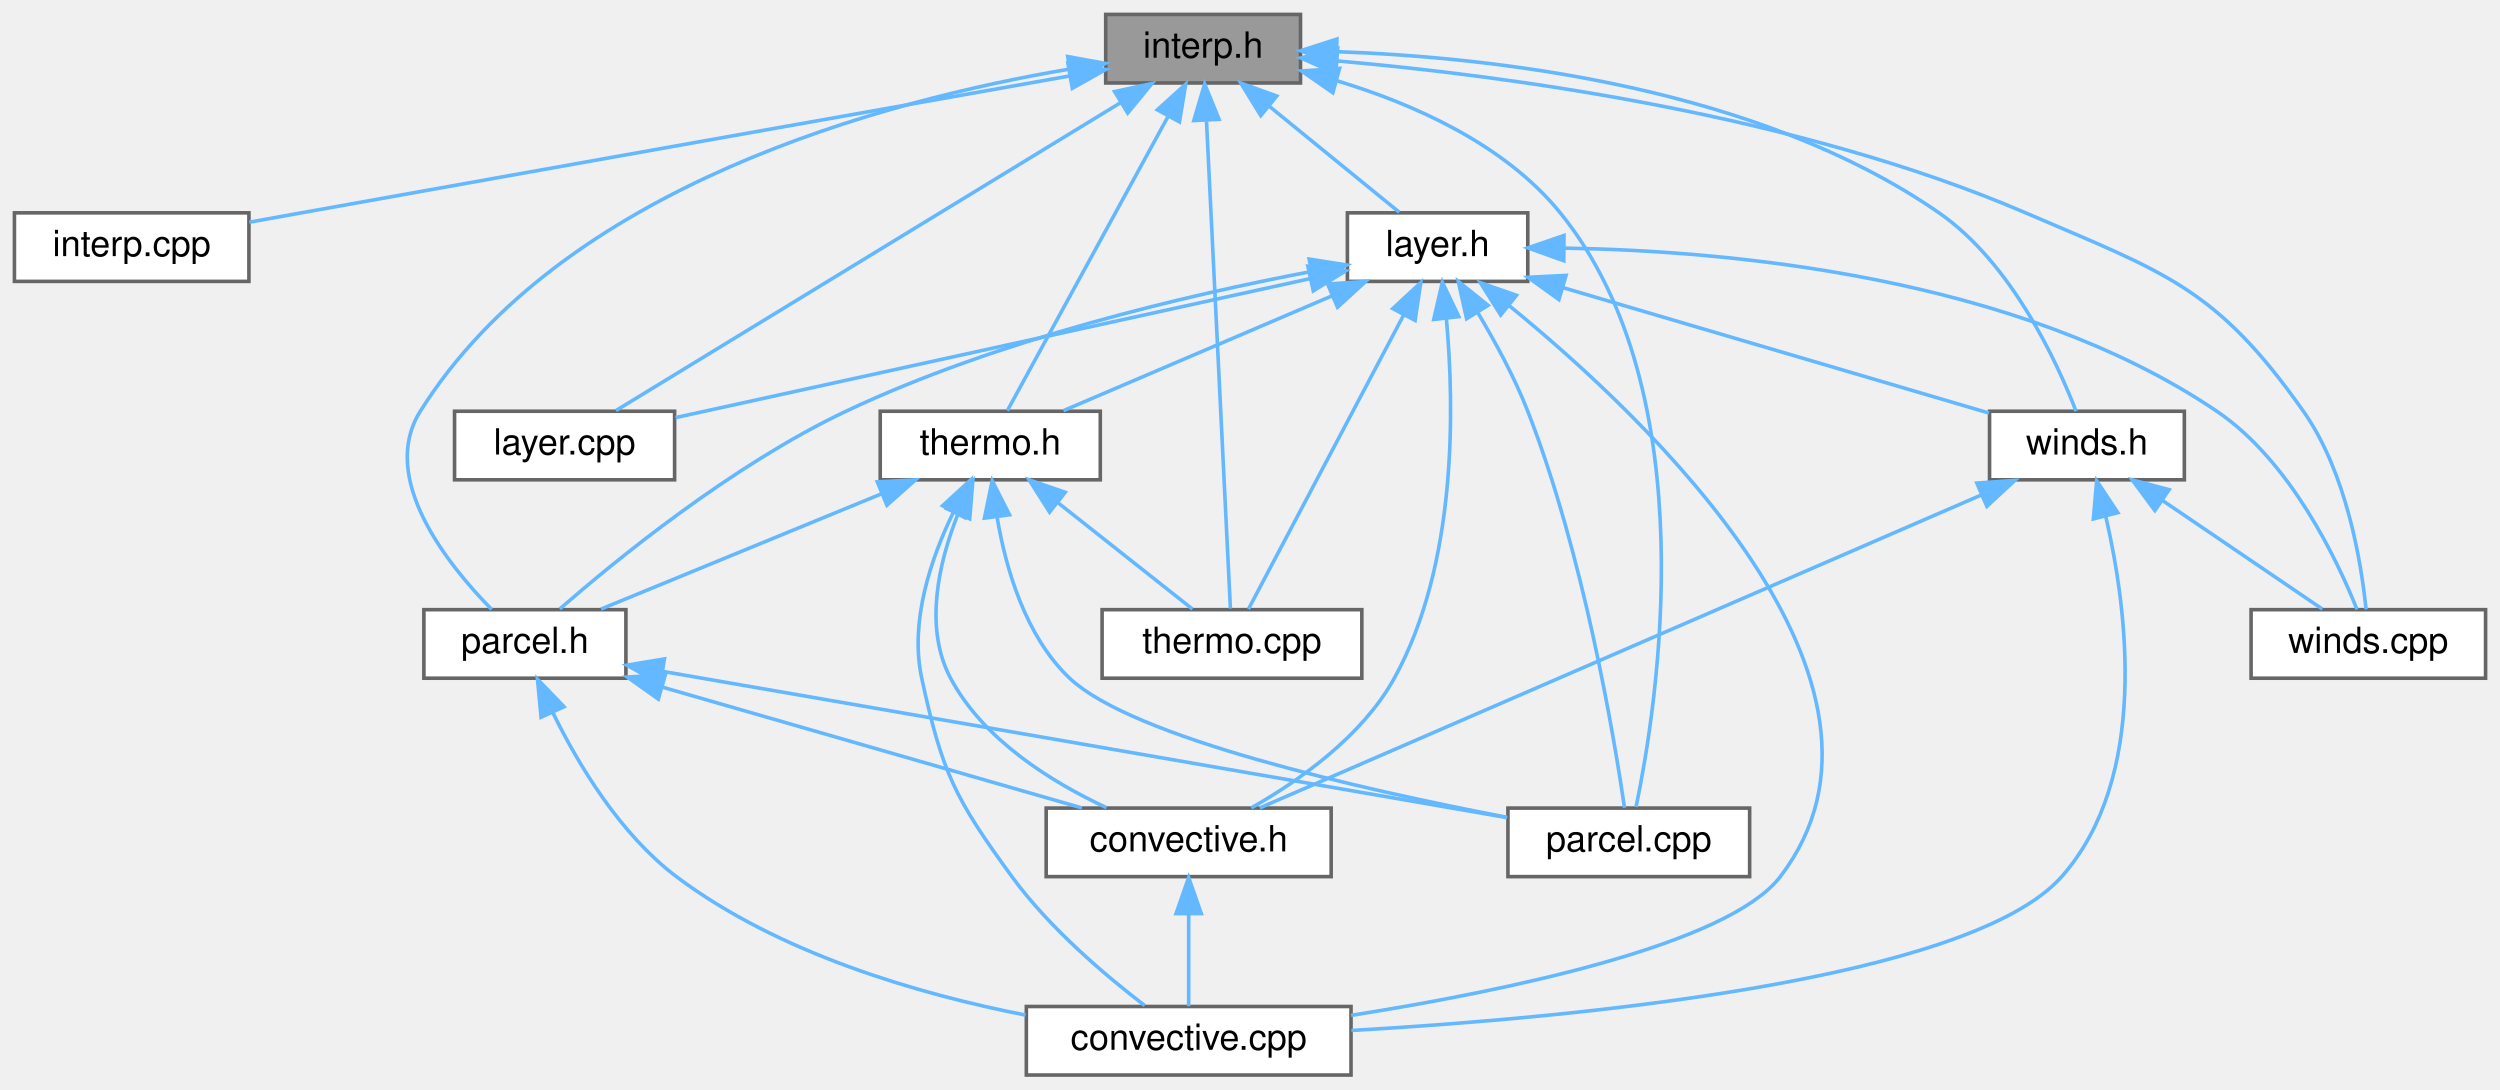
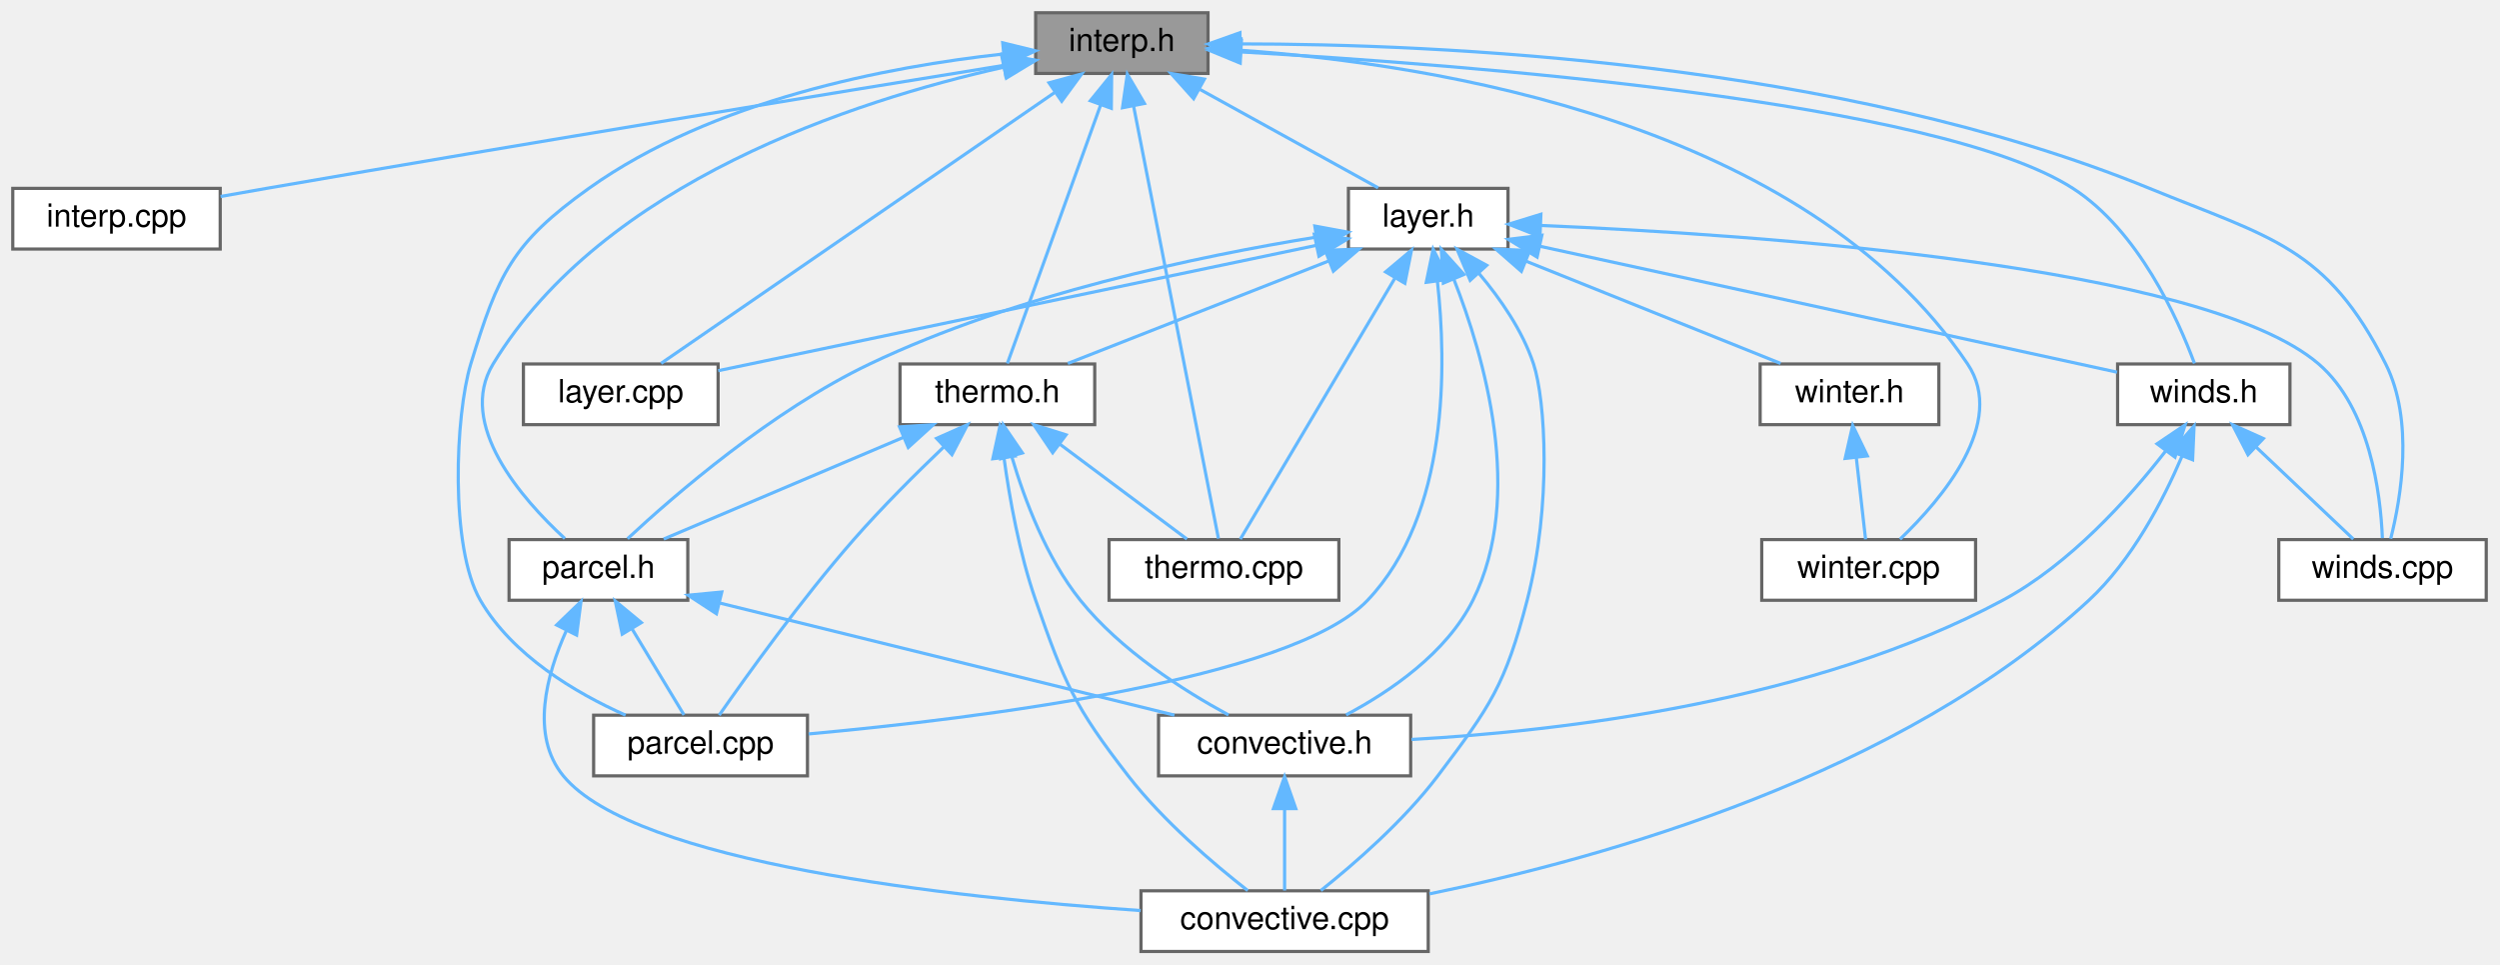
- <svg xmlns="http://www.w3.org/2000/svg" xmlns:xlink="http://www.w3.org/1999/xlink" width="693pt" height="302pt" viewBox="0.00 0.00 693.00 302.00">
+ <svg xmlns="http://www.w3.org/2000/svg" xmlns:xlink="http://www.w3.org/1999/xlink" width="783pt" height="302pt" viewBox="0.00 0.00 783.00 302.00">
  <g id="graph0" class="graph" transform="scale(1 1) rotate(0) translate(4 298)">
    <g id="node1" class="node">
      <g id="a_node1">
        <a xlink:title="Routines for linear interpolation of vertical atmospheric profiles.">
-           <polygon fill="#999999" stroke="#666666" points="356.5,-294 302.5,-294 302.5,-275 356.5,-275 356.5,-294" />
-           <text text-anchor="middle" x="329.5" y="-282" font-family="Helvetica,sans-Serif" font-size="10.00">interp.h</text>
+           <polygon fill="#999999" stroke="#666666" points="374.5,-294 320.5,-294 320.5,-275 374.5,-275 374.5,-294" />
+           <text text-anchor="middle" x="347.5" y="-282" font-family="Helvetica,sans-Serif" font-size="10.00">interp.h</text>
        </a>
      </g>
    </g>
    <g id="node2" class="node">
      <g id="a_node2">
        <a xlink:href="interp_8cpp.html" target="_top" xlink:title="Routines for linear interpolation of vertical atmospheric profiles.">
          <polygon fill="white" stroke="#666666" points="65,-239 0,-239 0,-220 65,-220 65,-239" />
          <text text-anchor="middle" x="32.5" y="-227" font-family="Helvetica,sans-Serif" font-size="10.00">interp.cpp</text>
        </a>
      </g>
    </g>
    <g id="edge1" class="edge">
-       <path fill="none" stroke="#63b8ff" d="M292.4,-276.93C243.58,-268.28 155.1,-252.56 79.5,-239 74.85,-238.17 69.94,-237.28 65.11,-236.41" />
-       <polygon fill="#63b8ff" stroke="#63b8ff" points="292.03,-280.42 302.49,-278.72 293.25,-273.53 292.03,-280.42" />
+       <path fill="none" stroke="#63b8ff" d="M310.44,-277.52C258.69,-269.13 161.89,-253.29 79.5,-239 74.84,-238.19 69.93,-237.32 65.11,-236.46" />
+       <polygon fill="#63b8ff" stroke="#63b8ff" points="310.04,-281 320.47,-279.14 311.16,-274.09 310.04,-281" />
    </g>
    <g id="node3" class="node">
      <g id="a_node3">
        <a xlink:href="layer_8cpp.html" target="_top" xlink:title="Utilities and structures useful for grouping objects, conducting QC, and things that otherwise don't ...">
-           <polygon fill="white" stroke="#666666" points="183,-184 122,-184 122,-165 183,-165 183,-184" />
-           <text text-anchor="middle" x="152.5" y="-172" font-family="Helvetica,sans-Serif" font-size="10.00">layer.cpp</text>
+           <polygon fill="white" stroke="#666666" points="221,-184 160,-184 160,-165 221,-165 221,-184" />
+           <text text-anchor="middle" x="190.5" y="-172" font-family="Helvetica,sans-Serif" font-size="10.00">layer.cpp</text>
        </a>
      </g>
    </g>
    <g id="edge2" class="edge">
-       <path fill="none" stroke="#63b8ff" d="M306.7,-269.59C269.63,-246.97 197.37,-202.88 166.75,-184.2" />
-       <polygon fill="#63b8ff" stroke="#63b8ff" points="304.96,-272.62 315.31,-274.84 308.6,-266.65 304.96,-272.62" />
+       <path fill="none" stroke="#63b8ff" d="M326.43,-269.01C293.31,-246.22 230.07,-202.72 203.14,-184.2" />
+       <polygon fill="#63b8ff" stroke="#63b8ff" points="324.69,-272.06 334.92,-274.84 328.66,-266.29 324.69,-272.06" />
    </g>
    <g id="node4" class="node">
      <g id="a_node4">
        <a xlink:href="layer_8h.html" target="_top" xlink:title="Data structures and functions for performing operations over atmospheric layers.">
-           <polygon fill="white" stroke="#666666" points="419.5,-239 369.5,-239 369.5,-220 419.5,-220 419.5,-239" />
-           <text text-anchor="middle" x="394.5" y="-227" font-family="Helvetica,sans-Serif" font-size="10.00">layer.h</text>
+           <polygon fill="white" stroke="#666666" points="468.5,-239 418.5,-239 418.5,-220 468.5,-220 468.5,-239" />
+           <text text-anchor="middle" x="443.5" y="-227" font-family="Helvetica,sans-Serif" font-size="10.00">layer.h</text>
        </a>
      </g>
    </g>
    <g id="edge3" class="edge">
-       <path fill="none" stroke="#63b8ff" d="M347.77,-268.6C359.42,-259.11 374.1,-247.13 383.87,-239.17" />
-       <polygon fill="#63b8ff" stroke="#63b8ff" points="345.48,-265.95 339.94,-274.98 349.91,-271.38 345.48,-265.95" />
+       <path fill="none" stroke="#63b8ff" d="M372.02,-269.97C389.56,-260.28 412.67,-247.52 427.8,-239.17" />
+       <polygon fill="#63b8ff" stroke="#63b8ff" points="369.99,-267.09 362.92,-274.98 373.37,-273.22 369.99,-267.09" />
    </g>
    <g id="node7" class="node">
      <g id="a_node7">
        <a xlink:href="parcel_8cpp.html" target="_top" xlink:title="Routines used for parcel lifting and integration.">
-           <polygon fill="white" stroke="#666666" points="481,-74 414,-74 414,-55 481,-55 481,-74" />
-           <text text-anchor="middle" x="447.5" y="-62" font-family="Helvetica,sans-Serif" font-size="10.00">parcel.cpp</text>
-         </a>
-       </g>
-     </g>
-     <g id="edge25" class="edge">
-       <path fill="none" stroke="#63b8ff" d="M366.45,-275.65C387.64,-269.26 413.02,-258.08 428.5,-239 469.16,-188.88 455.31,-102.05 449.51,-74.3" />
-       <polygon fill="#63b8ff" stroke="#63b8ff" points="365.46,-272.29 356.75,-278.33 367.33,-279.04 365.46,-272.29" />
+           <polygon fill="white" stroke="#666666" points="249,-74 182,-74 182,-55 249,-55 249,-74" />
+           <text text-anchor="middle" x="215.5" y="-62" font-family="Helvetica,sans-Serif" font-size="10.00">parcel.cpp</text>
+         </a>
+       </g>
+     </g>
+     <g id="edge27" class="edge">
+       <path fill="none" stroke="#63b8ff" d="M310.35,-281.09C274.23,-277.13 219.3,-266.67 180.5,-239 156.51,-221.89 152.1,-212.18 143.5,-184 138.65,-168.09 136.89,-126.54 146.5,-110 156.52,-92.74 176.22,-81.05 192.01,-74" />
+       <polygon fill="#63b8ff" stroke="#63b8ff" points="310.17,-284.59 320.46,-282.08 310.85,-277.63 310.17,-284.59" />
    </g>
    <g id="node8" class="node">
      <g id="a_node8">
        <a xlink:href="parcel_8h.html" target="_top" xlink:title="Routines used for parcel lifting and integration.">
-           <polygon fill="white" stroke="#666666" points="169.5,-129 113.5,-129 113.5,-110 169.5,-110 169.5,-129" />
-           <text text-anchor="middle" x="141.5" y="-117" font-family="Helvetica,sans-Serif" font-size="10.00">parcel.h</text>
-         </a>
-       </g>
-     </g>
-     <g id="edge26" class="edge">
-       <path fill="none" stroke="#63b8ff" d="M292.46,-278.85C241.54,-270.24 151.78,-246.56 112.5,-184 100.9,-165.52 119.95,-141.64 132.28,-129.08" />
-       <polygon fill="#63b8ff" stroke="#63b8ff" points="291.97,-282.32 302.4,-280.42 293.07,-275.4 291.97,-282.32" />
+           <polygon fill="white" stroke="#666666" points="211.5,-129 155.5,-129 155.5,-110 211.5,-110 211.5,-129" />
+           <text text-anchor="middle" x="183.5" y="-117" font-family="Helvetica,sans-Serif" font-size="10.00">parcel.h</text>
+         </a>
+       </g>
+     </g>
+     <g id="edge28" class="edge">
+       <path fill="none" stroke="#63b8ff" d="M310.35,-276.92C263.56,-266.42 185.1,-240.93 150.5,-184 139.01,-165.1 159.46,-141.78 172.98,-129.33" />
+       <polygon fill="#63b8ff" stroke="#63b8ff" points="309.88,-280.4 320.39,-279.06 311.34,-273.55 309.88,-280.4" />
    </g>
    <g id="node9" class="node">
      <g id="a_node9">
        <a xlink:href="thermo_8cpp.html" target="_top" xlink:title="Thermodynamic routines that do not directly involve parcel based ascent.">
-           <polygon fill="white" stroke="#666666" points="373.5,-129 301.5,-129 301.5,-110 373.5,-110 373.5,-129" />
-           <text text-anchor="middle" x="337.5" y="-117" font-family="Helvetica,sans-Serif" font-size="10.00">thermo.cpp</text>
-         </a>
-       </g>
-     </g>
-     <g id="edge27" class="edge">
-       <path fill="none" stroke="#63b8ff" d="M330.44,-264.37C332.17,-229.03 335.82,-154.79 337.07,-129.31" />
-       <polygon fill="#63b8ff" stroke="#63b8ff" points="326.92,-264.58 329.93,-274.74 333.92,-264.92 326.92,-264.58" />
+           <polygon fill="white" stroke="#666666" points="415.5,-129 343.5,-129 343.5,-110 415.5,-110 415.5,-129" />
+           <text text-anchor="middle" x="379.5" y="-117" font-family="Helvetica,sans-Serif" font-size="10.00">thermo.cpp</text>
+         </a>
+       </g>
+     </g>
+     <g id="edge29" class="edge">
+       <path fill="none" stroke="#63b8ff" d="M351.17,-264.83C358.07,-229.67 372.75,-154.9 377.77,-129.31" />
+       <polygon fill="#63b8ff" stroke="#63b8ff" points="347.71,-264.25 349.22,-274.74 354.58,-265.6 347.71,-264.25" />
    </g>
    <g id="node10" class="node">
      <g id="a_node10">
        <a xlink:href="thermo_8h.html" target="_top" xlink:title="Routines used to compute thermodynamic attributes of vertical sounding profiles.">
-           <polygon fill="white" stroke="#666666" points="301,-184 240,-184 240,-165 301,-165 301,-184" />
-           <text text-anchor="middle" x="270.5" y="-172" font-family="Helvetica,sans-Serif" font-size="10.00">thermo.h</text>
-         </a>
-       </g>
-     </g>
-     <g id="edge28" class="edge">
-       <path fill="none" stroke="#63b8ff" d="M319.81,-265.76C306.98,-242.28 284.87,-201.81 275.23,-184.16" />
-       <polygon fill="#63b8ff" stroke="#63b8ff" points="316.81,-267.56 324.67,-274.66 322.95,-264.21 316.81,-267.56" />
+           <polygon fill="white" stroke="#666666" points="339,-184 278,-184 278,-165 339,-165 339,-184" />
+           <text text-anchor="middle" x="308.5" y="-172" font-family="Helvetica,sans-Serif" font-size="10.00">thermo.h</text>
+         </a>
+       </g>
+     </g>
+     <g id="edge30" class="edge">
+       <path fill="none" stroke="#63b8ff" d="M340.86,-265.12C332.36,-241.56 317.95,-201.66 311.63,-184.16" />
+       <polygon fill="#63b8ff" stroke="#63b8ff" points="337.62,-266.45 344.31,-274.66 344.2,-264.07 337.62,-266.45" />
    </g>
    <g id="node11" class="node">
      <g id="a_node11">
        <a xlink:href="winds_8cpp.html" target="_top" xlink:title="Routines used to compute kinematic attributes and indices of vertical sounding profiles.">
-           <polygon fill="white" stroke="#666666" points="685,-129 620,-129 620,-110 685,-110 685,-129" />
-           <text text-anchor="middle" x="652.5" y="-117" font-family="Helvetica,sans-Serif" font-size="10.00">winds.cpp</text>
-         </a>
-       </g>
-     </g>
-     <g id="edge29" class="edge">
-       <path fill="none" stroke="#63b8ff" d="M366.75,-281.1C413.11,-277.04 493.92,-266.37 557.5,-239 596.13,-222.37 610.29,-218.39 634.5,-184 646.5,-166.95 650.54,-142.05 651.87,-129.08" />
-       <polygon fill="#63b8ff" stroke="#63b8ff" points="366.25,-277.63 356.57,-281.94 366.82,-284.61 366.25,-277.63" />
+           <polygon fill="white" stroke="#666666" points="775,-129 710,-129 710,-110 775,-110 775,-129" />
+           <text text-anchor="middle" x="742.5" y="-117" font-family="Helvetica,sans-Serif" font-size="10.00">winds.cpp</text>
+         </a>
+       </g>
+     </g>
+     <g id="edge31" class="edge">
+       <path fill="none" stroke="#63b8ff" d="M384.54,-284.25C446.08,-284.24 572.23,-278.79 669.5,-239 707.43,-223.49 725.09,-220.61 743.5,-184 752.41,-166.27 748.3,-142.08 745.07,-129.28" />
+       <polygon fill="#63b8ff" stroke="#63b8ff" points="384.55,-280.75 374.53,-284.21 384.51,-287.75 384.55,-280.75" />
    </g>
    <g id="node12" class="node">
      <g id="a_node12">
        <a xlink:href="winds_8h.html" target="_top" xlink:title="Routines used to compute kinematic attributes and indices of vertical sounding profiles.">
-           <polygon fill="white" stroke="#666666" points="601.5,-184 547.5,-184 547.5,-165 601.5,-165 601.5,-184" />
-           <text text-anchor="middle" x="574.5" y="-172" font-family="Helvetica,sans-Serif" font-size="10.00">winds.h</text>
-         </a>
-       </g>
-     </g>
-     <g id="edge30" class="edge">
-       <path fill="none" stroke="#63b8ff" d="M366.68,-283.67C410.32,-282.12 483.13,-273.91 533.5,-239 553.56,-225.1 566.11,-197.87 571.48,-184.03" />
-       <polygon fill="#63b8ff" stroke="#63b8ff" points="366.41,-280.17 356.5,-283.93 366.59,-287.17 366.41,-280.17" />
+           <polygon fill="white" stroke="#666666" points="713.5,-184 659.5,-184 659.5,-165 713.5,-165 713.5,-184" />
+           <text text-anchor="middle" x="686.5" y="-172" font-family="Helvetica,sans-Serif" font-size="10.00">winds.h</text>
+         </a>
+       </g>
+     </g>
+     <g id="edge32" class="edge">
+       <path fill="none" stroke="#63b8ff" d="M384.96,-281.72C455.11,-277.77 603.06,-266.37 645.5,-239 666.01,-225.77 678.36,-198.24 683.58,-184.18" />
+       <polygon fill="#63b8ff" stroke="#63b8ff" points="384.59,-278.23 374.79,-282.27 384.97,-285.22 384.59,-278.23" />
+     </g>
+     <g id="node14" class="node">
+       <g id="a_node14">
+         <a xlink:href="winter_8cpp.html" target="_top" xlink:title="Winter weather parameters.">
+           <polygon fill="white" stroke="#666666" points="615,-129 548,-129 548,-110 615,-110 615,-129" />
+           <text text-anchor="middle" x="581.5" y="-117" font-family="Helvetica,sans-Serif" font-size="10.00">winter.cpp</text>
+         </a>
+       </g>
+     </g>
+     <g id="edge33" class="edge">
+       <path fill="none" stroke="#63b8ff" d="M384.82,-282.25C444.91,-277.98 561.54,-259.79 612.5,-184 624.82,-165.68 604.49,-141.73 591.33,-129.12" />
+       <polygon fill="#63b8ff" stroke="#63b8ff" points="384.4,-278.77 374.63,-282.88 384.83,-285.76 384.4,-278.77" />
    </g>
    <g id="edge7" class="edge">
-       <path fill="none" stroke="#63b8ff" d="M359.23,-220.78C311.81,-210.39 228.26,-192.09 183.26,-182.24" />
-       <polygon fill="#63b8ff" stroke="#63b8ff" points="358.54,-224.21 369.06,-222.93 360.04,-217.37 358.54,-224.21" />
+       <path fill="none" stroke="#63b8ff" d="M408.33,-221.13C358.51,-210.7 268.2,-191.78 221.04,-181.9" />
+       <polygon fill="#63b8ff" stroke="#63b8ff" points="407.81,-224.6 418.32,-223.22 409.25,-217.75 407.81,-224.6" />
    </g>
    <g id="node5" class="node">
      <g id="a_node5">
        <a xlink:href="convective_8cpp.html" target="_top" xlink:title="Routines used to computed derived sounding parameters from vertical atmospheric profiles.">
-           <polygon fill="white" stroke="#666666" points="370.5,-19 280.5,-19 280.5,0 370.5,0 370.5,-19" />
-           <text text-anchor="middle" x="325.5" y="-7" font-family="Helvetica,sans-Serif" font-size="10.00">convective.cpp</text>
+           <polygon fill="white" stroke="#666666" points="443.5,-19 353.5,-19 353.5,0 443.5,0 443.5,-19" />
+           <text text-anchor="middle" x="398.5" y="-7" font-family="Helvetica,sans-Serif" font-size="10.00">convective.cpp</text>
        </a>
      </g>
    </g>
    <g id="edge4" class="edge">
-       <path fill="none" stroke="#63b8ff" d="M414.35,-213.27C452.85,-181.89 530.42,-108.51 489.5,-55 475.07,-36.14 413.93,-23.4 370.53,-16.54" />
-       <polygon fill="#63b8ff" stroke="#63b8ff" points="411.99,-210.67 406.35,-219.64 416.36,-216.14 411.99,-210.67" />
+       <path fill="none" stroke="#63b8ff" d="M459.42,-212.34C466.07,-204.47 473.04,-194.46 476.5,-184 480.21,-172.78 482.26,-139.96 474.5,-110 467.62,-83.45 463.04,-76.89 446.5,-55 435.81,-40.86 420.33,-27.43 409.86,-19.09" />
+       <polygon fill="#63b8ff" stroke="#63b8ff" points="456.64,-210.2 452.52,-219.96 461.83,-214.9 456.64,-210.2" />
    </g>
    <g id="node6" class="node">
      <g id="a_node6">
        <a xlink:href="convective_8h.html" target="_top" xlink:title="Routines used to computed derived sounding parameters from vertical atmospheric profiles.">
-           <polygon fill="white" stroke="#666666" points="365,-74 286,-74 286,-55 365,-55 365,-74" />
-           <text text-anchor="middle" x="325.5" y="-62" font-family="Helvetica,sans-Serif" font-size="10.00">convective.h</text>
+           <polygon fill="white" stroke="#666666" points="438,-74 359,-74 359,-55 438,-55 438,-74" />
+           <text text-anchor="middle" x="398.5" y="-62" font-family="Helvetica,sans-Serif" font-size="10.00">convective.h</text>
        </a>
      </g>
    </g>
    <g id="edge5" class="edge">
-       <path fill="none" stroke="#63b8ff" d="M396.93,-209.67C399.18,-185.11 399.93,-141.57 382.5,-110 373.58,-93.84 356.11,-81.57 342.85,-74.05" />
-       <polygon fill="#63b8ff" stroke="#63b8ff" points="393.43,-209.46 395.82,-219.79 400.39,-210.23 393.43,-209.46" />
+       <path fill="none" stroke="#63b8ff" d="M451.52,-210.56C461.05,-186.39 473.76,-142.63 457.5,-110 449.26,-93.46 431.62,-81.45 417.77,-74.1" />
+       <polygon fill="#63b8ff" stroke="#63b8ff" points="448.24,-209.33 447.6,-219.91 454.69,-212.04 448.24,-209.33" />
    </g>
    <g id="edge8" class="edge">
-       <path fill="none" stroke="#63b8ff" d="M405.69,-211.25C410.49,-203.22 415.84,-193.39 419.5,-184 434.94,-144.42 443.4,-93.94 446.32,-74.08" />
-       <polygon fill="#63b8ff" stroke="#63b8ff" points="402.55,-209.65 400.24,-219.99 408.5,-213.36 402.55,-209.65" />
+       <path fill="none" stroke="#63b8ff" d="M446.37,-209.94C449.25,-183.97 450.13,-136.97 424.5,-110 400.86,-85.13 302.24,-72.96 249.36,-68.13" />
+       <polygon fill="#63b8ff" stroke="#63b8ff" points="442.89,-209.58 445.04,-219.95 449.83,-210.5 442.89,-209.58" />
    </g>
    <g id="edge9" class="edge">
-       <path fill="none" stroke="#63b8ff" d="M359.41,-222.72C325.32,-216.25 272.66,-203.97 230.5,-184 198.94,-169.05 166.77,-142.79 151.17,-129.2" />
-       <polygon fill="#63b8ff" stroke="#63b8ff" points="358.9,-226.18 369.36,-224.54 360.16,-219.3 358.9,-226.18" />
+       <path fill="none" stroke="#63b8ff" d="M408.28,-223.71C371.92,-217.82 314.21,-205.81 268.5,-184 237.91,-169.4 207.38,-142.98 192.63,-129.28" />
+       <polygon fill="#63b8ff" stroke="#63b8ff" points="407.97,-227.2 418.39,-225.27 409.05,-220.28 407.97,-227.2" />
    </g>
    <g id="edge13" class="edge">
-       <path fill="none" stroke="#63b8ff" d="M385.14,-210.76C372.75,-187.28 351.39,-146.81 342.07,-129.16" />
-       <polygon fill="#63b8ff" stroke="#63b8ff" points="382.07,-212.45 389.84,-219.66 388.26,-209.18 382.07,-212.45" />
+       <path fill="none" stroke="#63b8ff" d="M432.99,-210.76C419.07,-187.28 395.09,-146.81 384.63,-129.16" />
+       <polygon fill="#63b8ff" stroke="#63b8ff" points="430.15,-212.84 438.26,-219.66 436.18,-209.27 430.15,-212.84" />
    </g>
    <g id="edge14" class="edge">
-       <path fill="none" stroke="#63b8ff" d="M365.32,-216.03C342.39,-206.23 311.05,-192.83 290.79,-184.17" />
-       <polygon fill="#63b8ff" stroke="#63b8ff" points="364.01,-219.27 374.58,-219.98 366.76,-212.84 364.01,-219.27" />
+       <path fill="none" stroke="#63b8ff" d="M412.4,-216.29C387.38,-206.47 352.84,-192.91 330.58,-184.17" />
+       <polygon fill="#63b8ff" stroke="#63b8ff" points="411.22,-219.59 421.81,-219.98 413.78,-213.07 411.22,-219.59" />
    </g>
    <g id="edge20" class="edge">
-       <path fill="none" stroke="#63b8ff" d="M429.77,-229.22C475.32,-228.48 555.31,-221.34 610.5,-184 630.86,-170.22 643.81,-142.95 649.36,-129.06" />
-       <polygon fill="#63b8ff" stroke="#63b8ff" points="429.48,-225.72 419.5,-229.29 429.53,-232.72 429.48,-225.72" />
+       <path fill="none" stroke="#63b8ff" d="M478.7,-227.39C545.35,-224.58 686.54,-215.02 722.5,-184 738.6,-170.11 741.89,-143.38 742.46,-129.45" />
+       <polygon fill="#63b8ff" stroke="#63b8ff" points="478.52,-223.89 468.67,-227.78 478.8,-230.89 478.52,-223.89" />
    </g>
    <g id="edge21" class="edge">
-       <path fill="none" stroke="#63b8ff" d="M429.18,-218.29C463.64,-208.14 515.77,-192.79 547.33,-183.5" />
-       <polygon fill="#63b8ff" stroke="#63b8ff" points="428.13,-214.95 419.53,-221.13 430.11,-221.66 428.13,-214.95" />
+       <path fill="none" stroke="#63b8ff" d="M478.4,-220.89C527.25,-210.23 615.02,-191.09 659.33,-181.43" />
+       <polygon fill="#63b8ff" stroke="#63b8ff" points="477.61,-217.48 468.59,-223.03 479.11,-224.32 477.61,-217.48" />
+     </g>
+     <g id="node13" class="node">
+       <g id="a_node13">
+         <a xlink:href="winter_8h.html" target="_top" xlink:title="Winter weather parameters.">
+           <polygon fill="white" stroke="#666666" points="603.5,-184 547.5,-184 547.5,-165 603.5,-165 603.5,-184" />
+           <text text-anchor="middle" x="575.5" y="-172" font-family="Helvetica,sans-Serif" font-size="10.00">winter.h</text>
+         </a>
+       </g>
+     </g>
+     <g id="edge25" class="edge">
+       <path fill="none" stroke="#63b8ff" d="M474.23,-216.16C498.67,-206.35 532.24,-192.87 553.91,-184.17" />
+       <polygon fill="#63b8ff" stroke="#63b8ff" points="472.68,-213.01 464.71,-219.98 475.29,-219.51 472.68,-213.01" />
    </g>
    <g id="edge6" class="edge">
-       <path fill="none" stroke="#63b8ff" d="M325.5,-44.66C325.5,-35.93 325.5,-25.99 325.5,-19.09" />
-       <polygon fill="#63b8ff" stroke="#63b8ff" points="322,-44.75 325.5,-54.75 329,-44.75 322,-44.75" />
+       <path fill="none" stroke="#63b8ff" d="M398.5,-44.66C398.5,-35.93 398.5,-25.99 398.5,-19.09" />
+       <polygon fill="#63b8ff" stroke="#63b8ff" points="395,-44.75 398.5,-54.75 402,-44.75 395,-44.75" />
    </g>
    <g id="edge10" class="edge">
-       <path fill="none" stroke="#63b8ff" d="M149.26,-100.43C156.26,-86.16 167.86,-66.77 183.5,-55 211.78,-33.72 250.46,-22.47 280.31,-16.61" />
-       <polygon fill="#63b8ff" stroke="#63b8ff" points="145.99,-99.18 144.99,-109.73 152.35,-102.1 145.99,-99.18" />
+       <path fill="none" stroke="#63b8ff" d="M173.46,-100.52C167.19,-86.61 162.09,-67.66 172.5,-55 194.95,-27.7 294.13,-16.89 353.39,-12.81" />
+       <polygon fill="#63b8ff" stroke="#63b8ff" points="170.41,-102.24 178.03,-109.59 176.66,-99.09 170.41,-102.24" />
    </g>
    <g id="edge11" class="edge">
-       <path fill="none" stroke="#63b8ff" d="M179.58,-107.53C214.11,-97.59 264.3,-83.13 295.9,-74.03" />
-       <polygon fill="#63b8ff" stroke="#63b8ff" points="178.49,-104.2 169.85,-110.33 180.42,-110.93 178.49,-104.2" />
+       <path fill="none" stroke="#63b8ff" d="M221.34,-109.17C261.67,-99.23 324.98,-83.62 363.99,-74.01" />
+       <polygon fill="#63b8ff" stroke="#63b8ff" points="220.48,-105.78 211.61,-111.57 222.15,-112.58 220.48,-105.78" />
    </g>
    <g id="edge12" class="edge">
-       <path fill="none" stroke="#63b8ff" d="M179.62,-111.9C239.93,-101.45 356.38,-81.28 413.8,-71.34" />
-       <polygon fill="#63b8ff" stroke="#63b8ff" points="179,-108.45 169.74,-113.61 180.19,-115.35 179,-108.45" />
+       <path fill="none" stroke="#63b8ff" d="M194,-101.1C199.47,-92.04 205.92,-81.37 210.31,-74.09" />
+       <polygon fill="#63b8ff" stroke="#63b8ff" points="190.96,-99.38 188.78,-109.75 196.95,-103 190.96,-99.38" />
    </g>
    <g id="edge15" class="edge">
-       <path fill="none" stroke="#63b8ff" d="M260.29,-156.02C254.13,-143.37 248.08,-125.8 251.5,-110 257.18,-83.76 260.68,-76.7 276.5,-55 286.93,-40.7 302.54,-27.5 313.33,-19.25" />
-       <polygon fill="#63b8ff" stroke="#63b8ff" points="257.28,-157.81 265.08,-164.98 263.45,-154.51 257.28,-157.81" />
+       <path fill="none" stroke="#63b8ff" d="M310.56,-154.69C312.32,-141.85 315.41,-124.58 320.5,-110 329.61,-83.91 332.57,-76.84 349.5,-55 360.48,-40.83 376.28,-27.41 386.94,-19.08" />
+       <polygon fill="#63b8ff" stroke="#63b8ff" points="307.08,-154.31 309.33,-164.66 314.03,-155.16 307.08,-154.31" />
    </g>
    <g id="edge16" class="edge">
-       <path fill="none" stroke="#63b8ff" d="M261.46,-155.29C256.24,-142.04 252.04,-124.03 259.5,-110 268.58,-92.92 287.47,-81.21 302.72,-74.11" />
-       <polygon fill="#63b8ff" stroke="#63b8ff" points="258.4,-157.02 265.67,-164.73 264.8,-154.18 258.4,-157.02" />
+       <path fill="none" stroke="#63b8ff" d="M313.06,-154.84C317.06,-141.34 323.9,-123.21 334.5,-110 347.12,-94.27 366.73,-81.78 380.92,-74.08" />
+       <polygon fill="#63b8ff" stroke="#63b8ff" points="309.58,-154.32 310.36,-164.89 316.34,-156.14 309.58,-154.32" />
    </g>
    <g id="edge17" class="edge">
-       <path fill="none" stroke="#63b8ff" d="M272.39,-154.66C274.78,-140.51 280.2,-121.65 292.5,-110 309.93,-93.49 373.57,-79.13 413.68,-71.45" />
-       <polygon fill="#63b8ff" stroke="#63b8ff" points="268.89,-154.39 271.04,-164.76 275.83,-155.31 268.89,-154.39" />
+       <path fill="none" stroke="#63b8ff" d="M291.78,-158.08C283.05,-149.75 272.37,-139.13 263.5,-129 247.11,-110.28 230.04,-86.49 221.35,-74.02" />
+       <polygon fill="#63b8ff" stroke="#63b8ff" points="289.46,-160.7 299.15,-165 294.26,-155.6 289.46,-160.7" />
    </g>
    <g id="edge18" class="edge">
-       <path fill="none" stroke="#63b8ff" d="M240.46,-161.16C216.58,-151.35 183.78,-137.87 162.6,-129.17" />
-       <polygon fill="#63b8ff" stroke="#63b8ff" points="239.19,-164.42 249.77,-164.98 241.85,-157.95 239.19,-164.42" />
+       <path fill="none" stroke="#63b8ff" d="M279.09,-161.03C255.97,-151.23 224.37,-137.83 203.95,-129.17" />
+       <polygon fill="#63b8ff" stroke="#63b8ff" points="277.84,-164.3 288.42,-164.98 280.58,-157.86 277.84,-164.3" />
    </g>
    <g id="edge19" class="edge">
-       <path fill="none" stroke="#63b8ff" d="M289.33,-158.6C301.34,-149.11 316.47,-137.13 326.54,-129.17" />
-       <polygon fill="#63b8ff" stroke="#63b8ff" points="286.94,-156.04 281.26,-164.98 291.28,-161.53 286.94,-156.04" />
+       <path fill="none" stroke="#63b8ff" d="M328.09,-158.88C340.87,-149.34 357.11,-137.21 367.89,-129.17" />
+       <polygon fill="#63b8ff" stroke="#63b8ff" points="325.83,-156.2 319.91,-164.98 330.01,-161.81 325.83,-156.2" />
    </g>
    <g id="edge22" class="edge">
-       <path fill="none" stroke="#63b8ff" d="M579.74,-154.73C585.71,-128.88 591.76,-82.44 567.5,-55 542.11,-26.28 433.35,-15.96 370.61,-12.35" />
-       <polygon fill="#63b8ff" stroke="#63b8ff" points="576.28,-154.16 577.2,-164.72 583.06,-155.89 576.28,-154.16" />
+       <path fill="none" stroke="#63b8ff" d="M679.67,-155.09C673.74,-141.21 663.98,-122.49 650.5,-110 591.5,-55.34 498.88,-29.3 443.88,-18.04" />
+       <polygon fill="#63b8ff" stroke="#63b8ff" points="676.5,-156.59 683.46,-164.58 683,-153.99 676.5,-156.59" />
    </g>
    <g id="edge23" class="edge">
-       <path fill="none" stroke="#63b8ff" d="M545.32,-160.84C494,-138.58 388.88,-92.99 345.21,-74.05" />
-       <polygon fill="#63b8ff" stroke="#63b8ff" points="543.98,-164.08 554.54,-164.84 546.76,-157.65 543.98,-164.08" />
+       <path fill="none" stroke="#63b8ff" d="M674.51,-156.68C663.1,-142 644.58,-121.31 623.5,-110 564.2,-78.19 485.14,-68.99 438.25,-66.4" />
+       <polygon fill="#63b8ff" stroke="#63b8ff" points="671.87,-159 680.65,-164.92 677.48,-154.81 671.87,-159" />
    </g>
    <g id="edge24" class="edge">
-       <path fill="none" stroke="#63b8ff" d="M595.62,-159.15C609.71,-149.57 627.79,-137.29 639.74,-129.17" />
-       <polygon fill="#63b8ff" stroke="#63b8ff" points="593.34,-156.47 587.03,-164.98 597.27,-162.26 593.34,-156.47" />
+       <path fill="none" stroke="#63b8ff" d="M702.83,-158.04C712.76,-148.64 725.09,-136.98 733.34,-129.17" />
+       <polygon fill="#63b8ff" stroke="#63b8ff" points="700.35,-155.57 695.5,-164.98 705.17,-160.65 700.35,-155.57" />
+     </g>
+     <g id="edge26" class="edge">
+       <path fill="none" stroke="#63b8ff" d="M577.63,-154.66C578.62,-145.93 579.75,-135.99 580.53,-129.09" />
+       <polygon fill="#63b8ff" stroke="#63b8ff" points="574.14,-154.42 576.49,-164.75 581.09,-155.21 574.14,-154.42" />
    </g>
  </g>
</svg>
